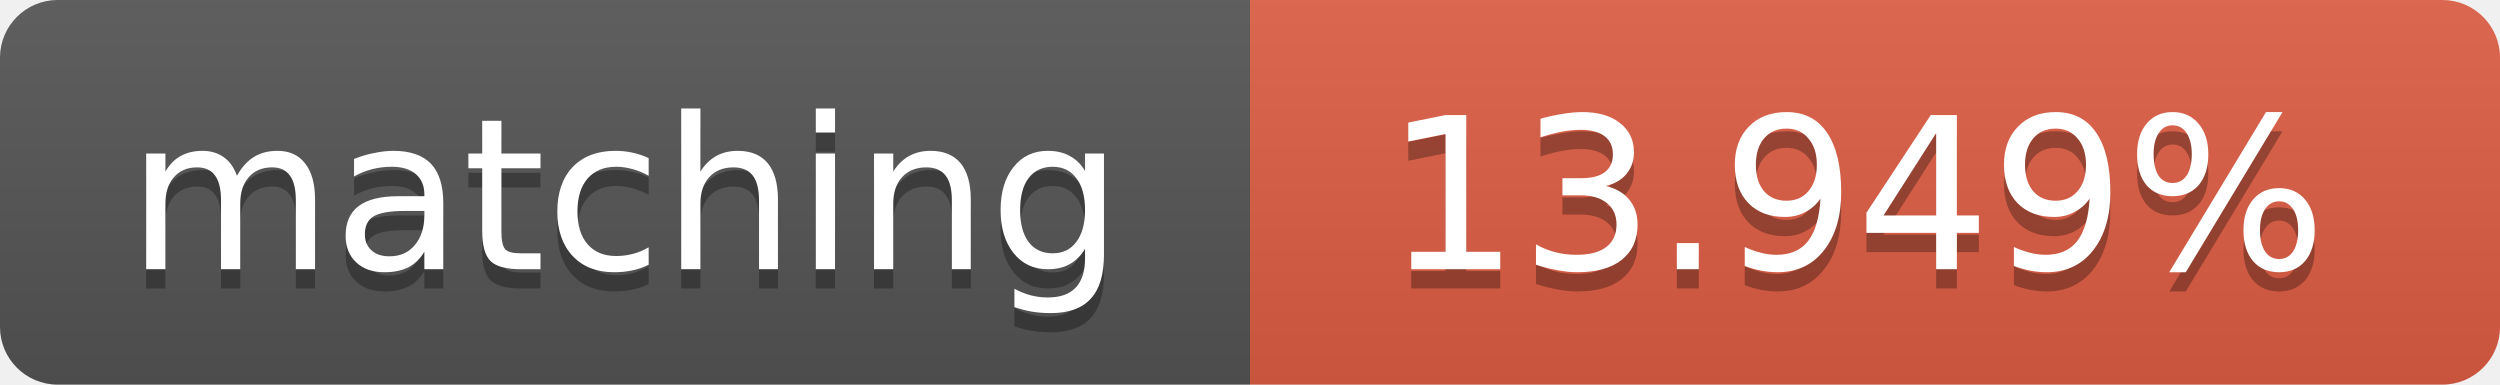
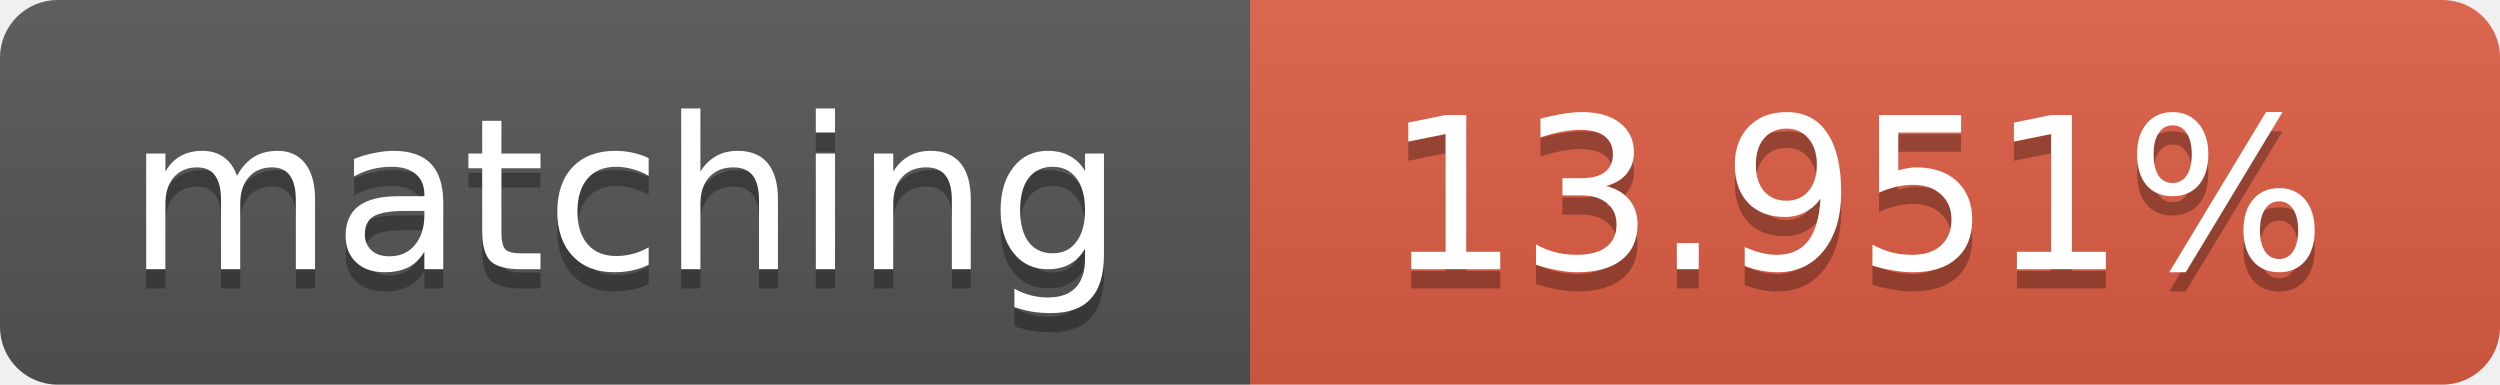
<svg xmlns="http://www.w3.org/2000/svg" width="130" height="20">
  <linearGradient id="b" x2="0" y2="100%">
    <stop offset="0" stop-color="#bbb" stop-opacity=".1" />
    <stop offset="1" stop-opacity=".1" />
  </linearGradient>
  <clipPath id="a">
    <rect width="130" height="20" rx="3" fill="#fff" />
  </clipPath>
  <g clip-path="url(#a)">
    <path fill="#555" d="M0 0h65v20H0z" />
    <path fill="#e05d44" d="M65 0h65v20H65z" />
    <path fill="url(#b)" d="M0 0h130v20H0z" />
  </g>
  <g fill="#fff" text-anchor="middle" font-family="DejaVu Sans,Verdana,Geneva,sans-serif" font-size="11">
    <text x="32.5" y="15" fill="#010101" fill-opacity=".3">matching</text>
    <text x="32.5" y="14">matching</text>
-     <text x="96.5" y="15" fill="#010101" fill-opacity=".3">13.949%</text>
-     <text x="96.5" y="14">13.949%</text>
+     <text x="96.5" y="15" fill="#010101" fill-opacity=".3">13.951%</text>
+     <text x="96.5" y="14">13.951%</text>
  </g>
</svg>
